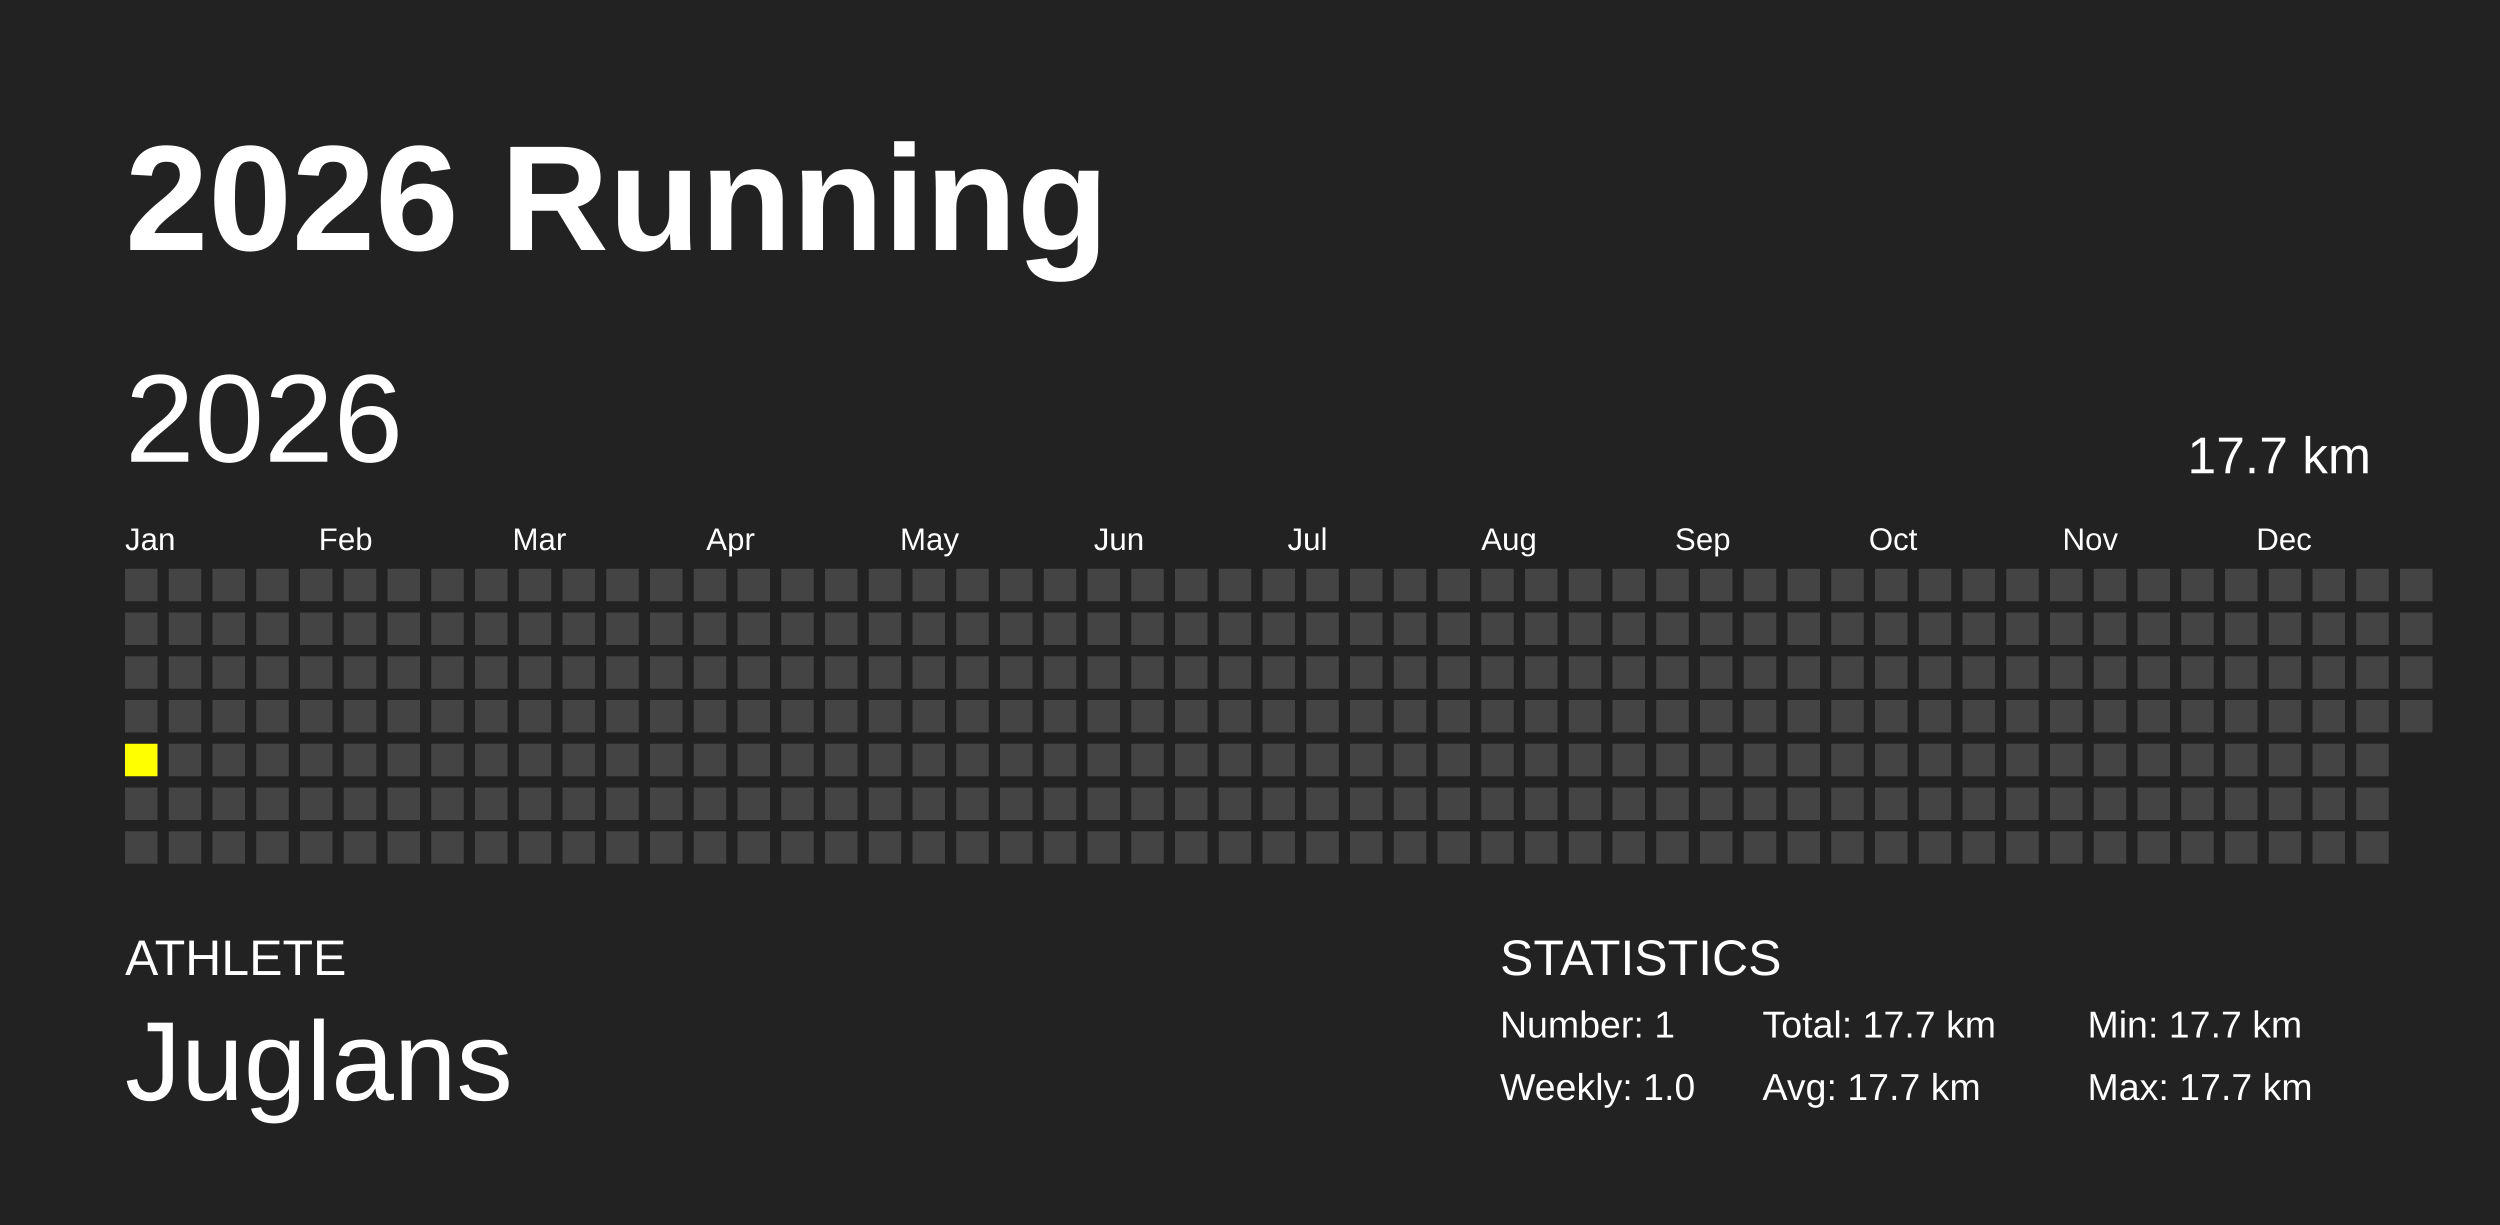
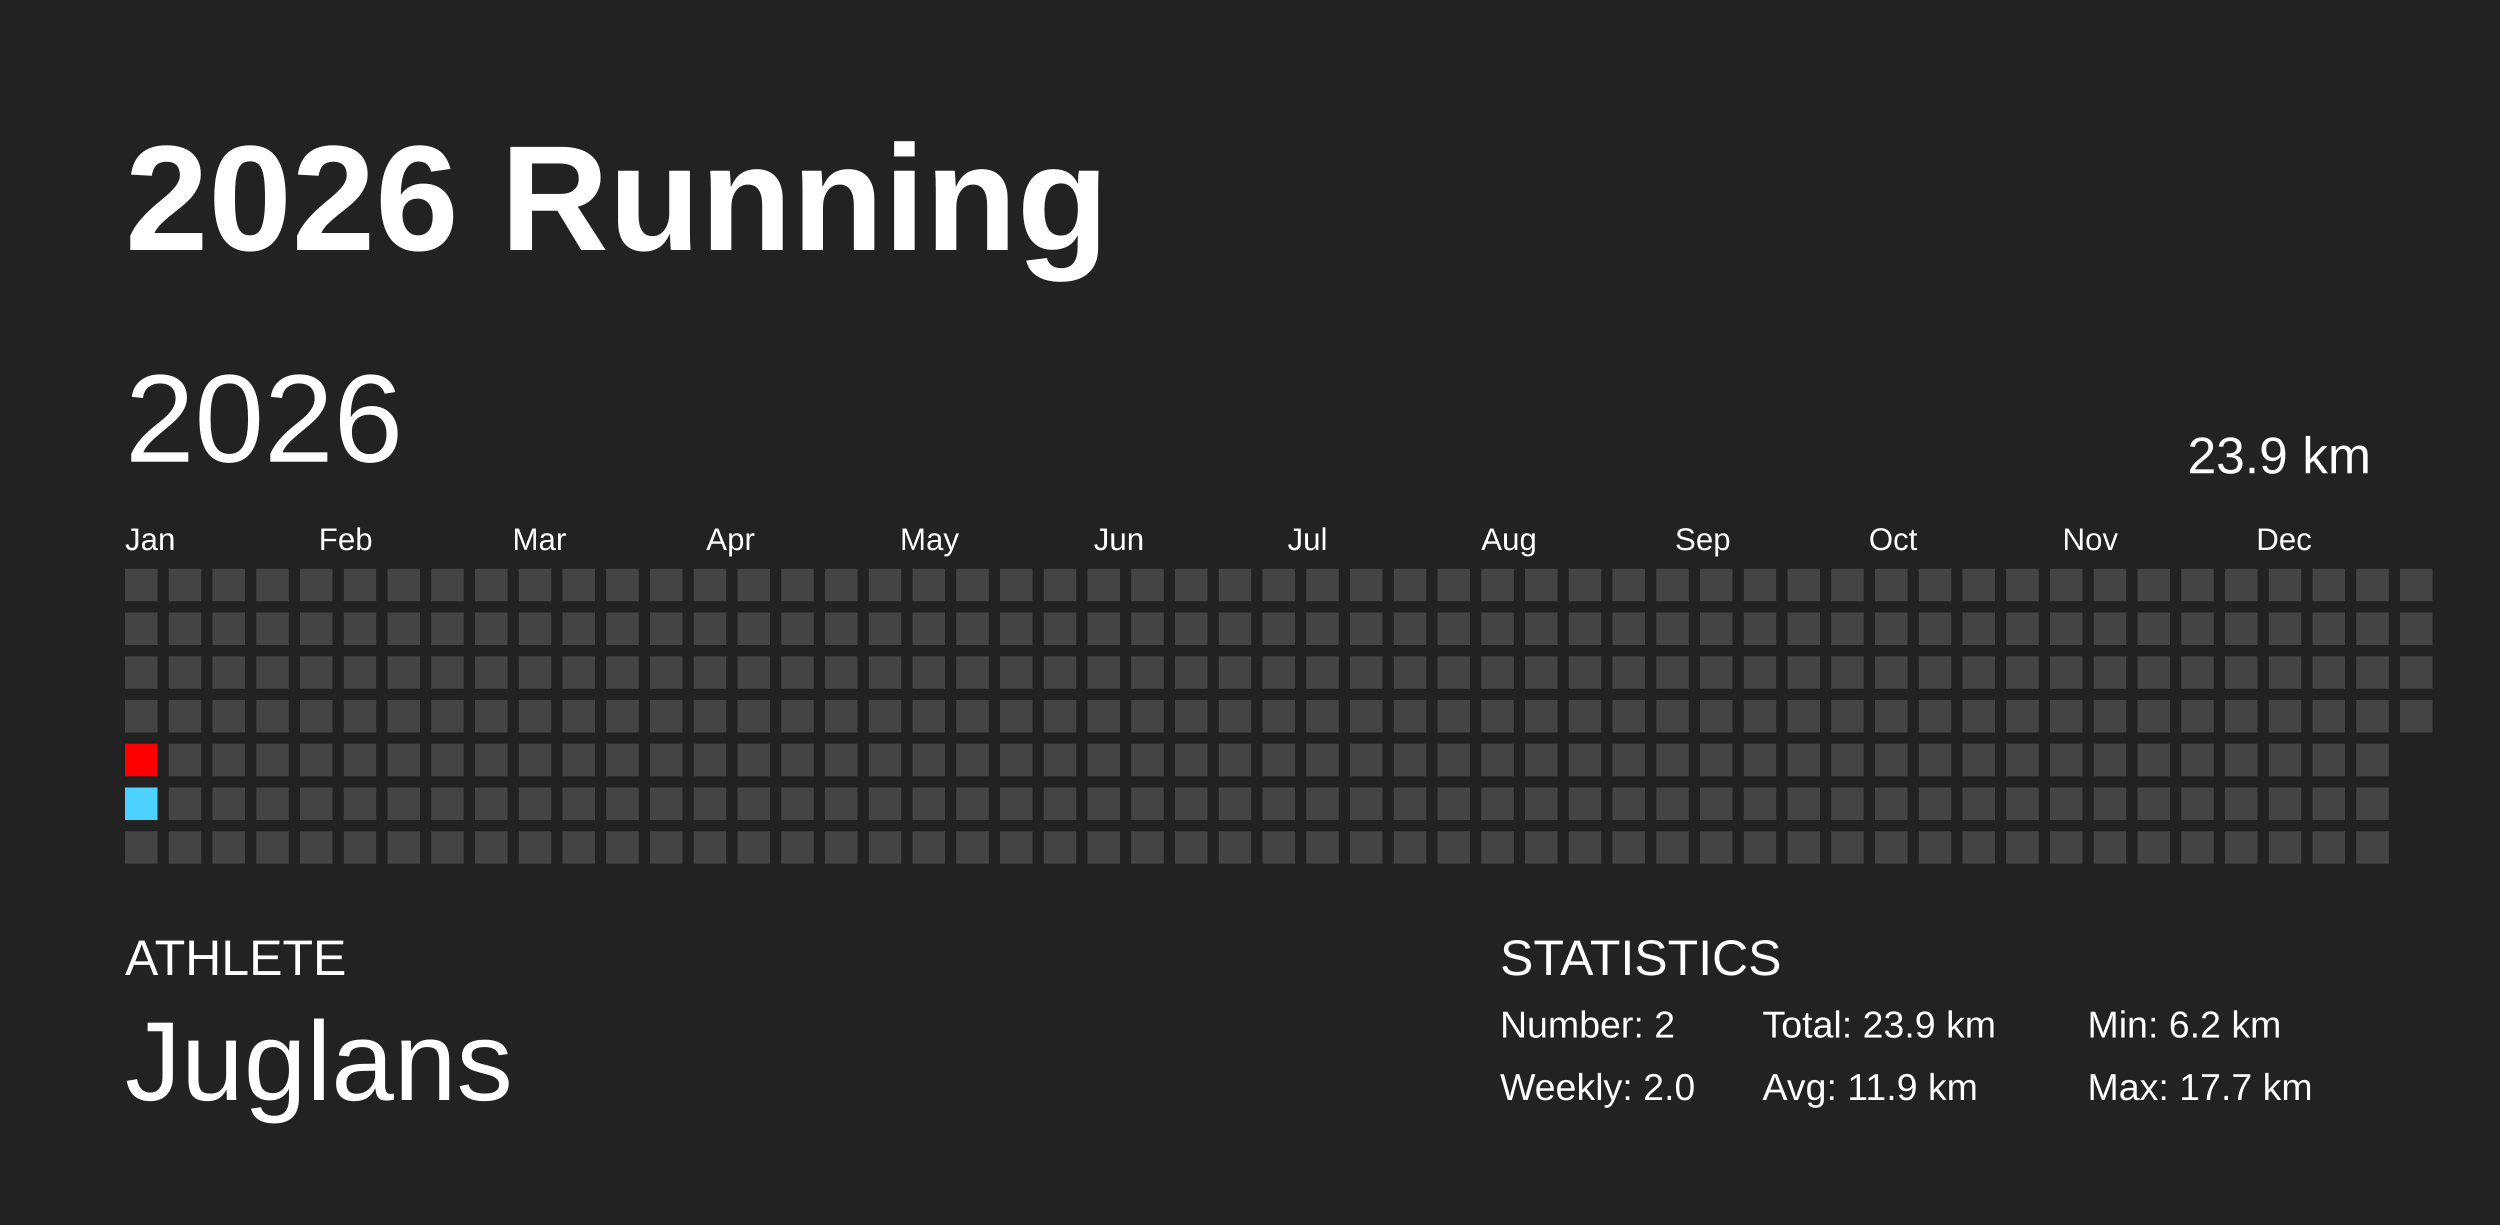
<svg xmlns="http://www.w3.org/2000/svg" baseProfile="full" height="98mm" version="1.1" viewBox="0,0,200,98" width="200mm">
  <defs />
  <rect fill="#222222" height="98" width="200" x="0" y="0" />
  <text fill="#FFFFFF" style="font-size:12px; font-family:Arial; font-weight:bold;" x="10" y="20">2026 Running</text>
  <text fill="#FFFFFF" style="font-size:4px; font-family:Arial" x="10" y="78">ATHLETE</text>
  <text fill="#FFFFFF" style="font-size:9px; font-family:Arial" x="10" y="88">Juglans</text>
  <text fill="#FFFFFF" style="font-size:4px; font-family:Arial" x="120" y="78">STATISTICS</text>
-   <text fill="#FFFFFF" style="font-size:3px; font-family:Arial" x="120" y="83">Number: 1</text>
-   <text fill="#FFFFFF" style="font-size:3px; font-family:Arial" x="120" y="88">Weekly: 1.0</text>
-   <text fill="#FFFFFF" style="font-size:3px; font-family:Arial" x="141" y="83">Total: 17.7 km</text>
-   <text fill="#FFFFFF" style="font-size:3px; font-family:Arial" x="141" y="88">Avg: 17.7 km</text>
-   <text fill="#FFFFFF" style="font-size:3px; font-family:Arial" x="167" y="83">Min: 17.7 km</text>
+   <text fill="#FFFFFF" style="font-size:3px; font-family:Arial" x="120" y="83">Number: 2</text>
+   <text fill="#FFFFFF" style="font-size:3px; font-family:Arial" x="120" y="88">Weekly: 2.0</text>
+   <text fill="#FFFFFF" style="font-size:3px; font-family:Arial" x="141" y="83">Total: 23.9 km</text>
+   <text fill="#FFFFFF" style="font-size:3px; font-family:Arial" x="141" y="88">Avg: 11.9 km</text>
+   <text fill="#FFFFFF" style="font-size:3px; font-family:Arial" x="167" y="83">Min: 6.2 km</text>
  <text fill="#FFFFFF" style="font-size:3px; font-family:Arial" x="167" y="88">Max: 17.7 km</text>
  <text dominant-baseline="hanging" fill="#FFFFFF" style="font-size:10.0px; font-family:Arial;" x="10" y="30">2026</text>
-   <text dominant-baseline="hanging" fill="#FFFFFF" style="font-size:4.125px; font-family:Arial;" x="175" y="35">17.7 km</text>
+   <text dominant-baseline="hanging" fill="#FFFFFF" style="font-size:4.125px; font-family:Arial;" x="175" y="35">23.9 km</text>
  <text fill="#FFFFFF" style="font-size:2.5px; font-family:Arial" x="10.0" y="44">Jan</text>
  <text fill="#FFFFFF" style="font-size:2.5px; font-family:Arial" x="25.5" y="44">Feb</text>
  <text fill="#FFFFFF" style="font-size:2.5px; font-family:Arial" x="41.0" y="44">Mar</text>
  <text fill="#FFFFFF" style="font-size:2.5px; font-family:Arial" x="56.5" y="44">Apr</text>
  <text fill="#FFFFFF" style="font-size:2.5px; font-family:Arial" x="72.0" y="44">May</text>
  <text fill="#FFFFFF" style="font-size:2.5px; font-family:Arial" x="87.5" y="44">Jun</text>
  <text fill="#FFFFFF" style="font-size:2.5px; font-family:Arial" x="103.0" y="44">Jul</text>
  <text fill="#FFFFFF" style="font-size:2.5px; font-family:Arial" x="118.5" y="44">Aug</text>
  <text fill="#FFFFFF" style="font-size:2.5px; font-family:Arial" x="134.0" y="44">Sep</text>
  <text fill="#FFFFFF" style="font-size:2.5px; font-family:Arial" x="149.5" y="44">Oct</text>
  <text fill="#FFFFFF" style="font-size:2.5px; font-family:Arial" x="165.0" y="44">Nov</text>
  <text fill="#FFFFFF" style="font-size:2.5px; font-family:Arial" x="180.5" y="44">Dec</text>
  <rect fill="#444444" height="2.6" width="2.6" x="10.0" y="45.5" />
  <rect fill="#444444" height="2.6" width="2.6" x="10.0" y="49.0" />
  <rect fill="#444444" height="2.6" width="2.6" x="10.0" y="52.5" />
  <rect fill="#444444" height="2.6" width="2.6" x="10.0" y="56.0" />
-   <rect fill="yellow" height="2.6" width="2.6" x="10.0" y="59.5" />
-   <rect fill="#444444" height="2.6" width="2.6" x="10.0" y="63.0" />
+   <rect fill="#ff0000" height="2.6" width="2.6" x="10.0" y="59.5" />
+   <rect fill="#4dd2ff" height="2.6" width="2.6" x="10.0" y="63.0" />
  <rect fill="#444444" height="2.6" width="2.6" x="10.0" y="66.5" />
  <rect fill="#444444" height="2.6" width="2.6" x="13.5" y="45.5" />
  <rect fill="#444444" height="2.6" width="2.6" x="13.5" y="49.0" />
  <rect fill="#444444" height="2.6" width="2.6" x="13.5" y="52.5" />
  <rect fill="#444444" height="2.6" width="2.6" x="13.5" y="56.0" />
  <rect fill="#444444" height="2.6" width="2.6" x="13.5" y="59.5" />
  <rect fill="#444444" height="2.6" width="2.6" x="13.5" y="63.0" />
  <rect fill="#444444" height="2.6" width="2.6" x="13.5" y="66.5" />
  <rect fill="#444444" height="2.6" width="2.6" x="17.0" y="45.5" />
  <rect fill="#444444" height="2.6" width="2.6" x="17.0" y="49.0" />
  <rect fill="#444444" height="2.6" width="2.6" x="17.0" y="52.5" />
  <rect fill="#444444" height="2.6" width="2.6" x="17.0" y="56.0" />
  <rect fill="#444444" height="2.6" width="2.6" x="17.0" y="59.5" />
  <rect fill="#444444" height="2.6" width="2.6" x="17.0" y="63.0" />
  <rect fill="#444444" height="2.6" width="2.6" x="17.0" y="66.5" />
  <rect fill="#444444" height="2.6" width="2.6" x="20.5" y="45.5" />
  <rect fill="#444444" height="2.6" width="2.6" x="20.5" y="49.0" />
  <rect fill="#444444" height="2.6" width="2.6" x="20.5" y="52.5" />
  <rect fill="#444444" height="2.6" width="2.6" x="20.5" y="56.0" />
  <rect fill="#444444" height="2.6" width="2.6" x="20.5" y="59.5" />
  <rect fill="#444444" height="2.6" width="2.6" x="20.5" y="63.0" />
  <rect fill="#444444" height="2.6" width="2.6" x="20.5" y="66.5" />
  <rect fill="#444444" height="2.6" width="2.6" x="24.0" y="45.5" />
  <rect fill="#444444" height="2.6" width="2.6" x="24.0" y="49.0" />
  <rect fill="#444444" height="2.6" width="2.6" x="24.0" y="52.5" />
  <rect fill="#444444" height="2.6" width="2.6" x="24.0" y="56.0" />
  <rect fill="#444444" height="2.6" width="2.6" x="24.0" y="59.5" />
  <rect fill="#444444" height="2.6" width="2.6" x="24.0" y="63.0" />
  <rect fill="#444444" height="2.6" width="2.6" x="24.0" y="66.5" />
  <rect fill="#444444" height="2.6" width="2.6" x="27.5" y="45.5" />
  <rect fill="#444444" height="2.6" width="2.6" x="27.5" y="49.0" />
  <rect fill="#444444" height="2.6" width="2.6" x="27.5" y="52.5" />
  <rect fill="#444444" height="2.6" width="2.6" x="27.5" y="56.0" />
  <rect fill="#444444" height="2.6" width="2.6" x="27.5" y="59.5" />
  <rect fill="#444444" height="2.6" width="2.6" x="27.5" y="63.0" />
  <rect fill="#444444" height="2.6" width="2.6" x="27.5" y="66.5" />
  <rect fill="#444444" height="2.6" width="2.6" x="31.0" y="45.5" />
  <rect fill="#444444" height="2.6" width="2.6" x="31.0" y="49.0" />
  <rect fill="#444444" height="2.6" width="2.6" x="31.0" y="52.5" />
  <rect fill="#444444" height="2.6" width="2.6" x="31.0" y="56.0" />
  <rect fill="#444444" height="2.6" width="2.6" x="31.0" y="59.5" />
  <rect fill="#444444" height="2.6" width="2.6" x="31.0" y="63.0" />
  <rect fill="#444444" height="2.6" width="2.6" x="31.0" y="66.5" />
  <rect fill="#444444" height="2.6" width="2.6" x="34.5" y="45.5" />
  <rect fill="#444444" height="2.6" width="2.6" x="34.5" y="49.0" />
  <rect fill="#444444" height="2.6" width="2.6" x="34.5" y="52.5" />
  <rect fill="#444444" height="2.6" width="2.6" x="34.5" y="56.0" />
  <rect fill="#444444" height="2.6" width="2.6" x="34.5" y="59.5" />
  <rect fill="#444444" height="2.6" width="2.6" x="34.5" y="63.0" />
  <rect fill="#444444" height="2.6" width="2.6" x="34.5" y="66.5" />
  <rect fill="#444444" height="2.6" width="2.6" x="38.0" y="45.5" />
  <rect fill="#444444" height="2.6" width="2.6" x="38.0" y="49.0" />
  <rect fill="#444444" height="2.6" width="2.6" x="38.0" y="52.5" />
  <rect fill="#444444" height="2.6" width="2.6" x="38.0" y="56.0" />
  <rect fill="#444444" height="2.6" width="2.6" x="38.0" y="59.5" />
  <rect fill="#444444" height="2.6" width="2.6" x="38.0" y="63.0" />
  <rect fill="#444444" height="2.6" width="2.6" x="38.0" y="66.5" />
  <rect fill="#444444" height="2.6" width="2.6" x="41.5" y="45.5" />
  <rect fill="#444444" height="2.6" width="2.6" x="41.5" y="49.0" />
  <rect fill="#444444" height="2.6" width="2.6" x="41.5" y="52.5" />
  <rect fill="#444444" height="2.6" width="2.6" x="41.5" y="56.0" />
  <rect fill="#444444" height="2.6" width="2.6" x="41.5" y="59.5" />
  <rect fill="#444444" height="2.6" width="2.6" x="41.5" y="63.0" />
  <rect fill="#444444" height="2.6" width="2.6" x="41.5" y="66.5" />
  <rect fill="#444444" height="2.6" width="2.6" x="45.0" y="45.5" />
  <rect fill="#444444" height="2.6" width="2.6" x="45.0" y="49.0" />
  <rect fill="#444444" height="2.6" width="2.6" x="45.0" y="52.5" />
  <rect fill="#444444" height="2.6" width="2.6" x="45.0" y="56.0" />
  <rect fill="#444444" height="2.6" width="2.6" x="45.0" y="59.5" />
  <rect fill="#444444" height="2.6" width="2.6" x="45.0" y="63.0" />
  <rect fill="#444444" height="2.6" width="2.6" x="45.0" y="66.5" />
  <rect fill="#444444" height="2.6" width="2.6" x="48.5" y="45.5" />
  <rect fill="#444444" height="2.6" width="2.6" x="48.5" y="49.0" />
  <rect fill="#444444" height="2.6" width="2.6" x="48.5" y="52.5" />
  <rect fill="#444444" height="2.6" width="2.6" x="48.5" y="56.0" />
  <rect fill="#444444" height="2.6" width="2.6" x="48.5" y="59.5" />
  <rect fill="#444444" height="2.6" width="2.6" x="48.5" y="63.0" />
  <rect fill="#444444" height="2.6" width="2.6" x="48.5" y="66.5" />
  <rect fill="#444444" height="2.6" width="2.6" x="52.0" y="45.5" />
  <rect fill="#444444" height="2.6" width="2.6" x="52.0" y="49.0" />
  <rect fill="#444444" height="2.6" width="2.6" x="52.0" y="52.5" />
  <rect fill="#444444" height="2.6" width="2.6" x="52.0" y="56.0" />
  <rect fill="#444444" height="2.6" width="2.6" x="52.0" y="59.5" />
  <rect fill="#444444" height="2.6" width="2.6" x="52.0" y="63.0" />
  <rect fill="#444444" height="2.6" width="2.6" x="52.0" y="66.5" />
  <rect fill="#444444" height="2.6" width="2.6" x="55.5" y="45.5" />
  <rect fill="#444444" height="2.6" width="2.6" x="55.5" y="49.0" />
  <rect fill="#444444" height="2.6" width="2.6" x="55.5" y="52.5" />
  <rect fill="#444444" height="2.6" width="2.6" x="55.5" y="56.0" />
  <rect fill="#444444" height="2.6" width="2.6" x="55.5" y="59.5" />
  <rect fill="#444444" height="2.6" width="2.6" x="55.5" y="63.0" />
  <rect fill="#444444" height="2.6" width="2.6" x="55.5" y="66.5" />
  <rect fill="#444444" height="2.6" width="2.6" x="59.0" y="45.5" />
  <rect fill="#444444" height="2.6" width="2.6" x="59.0" y="49.0" />
  <rect fill="#444444" height="2.6" width="2.6" x="59.0" y="52.5" />
  <rect fill="#444444" height="2.6" width="2.6" x="59.0" y="56.0" />
  <rect fill="#444444" height="2.6" width="2.6" x="59.0" y="59.5" />
  <rect fill="#444444" height="2.6" width="2.6" x="59.0" y="63.0" />
  <rect fill="#444444" height="2.6" width="2.6" x="59.0" y="66.5" />
  <rect fill="#444444" height="2.6" width="2.6" x="62.5" y="45.5" />
  <rect fill="#444444" height="2.6" width="2.6" x="62.5" y="49.0" />
  <rect fill="#444444" height="2.6" width="2.6" x="62.5" y="52.5" />
  <rect fill="#444444" height="2.6" width="2.6" x="62.5" y="56.0" />
  <rect fill="#444444" height="2.6" width="2.6" x="62.5" y="59.5" />
  <rect fill="#444444" height="2.6" width="2.6" x="62.5" y="63.0" />
  <rect fill="#444444" height="2.6" width="2.6" x="62.5" y="66.5" />
  <rect fill="#444444" height="2.6" width="2.6" x="66.0" y="45.5" />
  <rect fill="#444444" height="2.6" width="2.6" x="66.0" y="49.0" />
  <rect fill="#444444" height="2.6" width="2.6" x="66.0" y="52.5" />
  <rect fill="#444444" height="2.6" width="2.6" x="66.0" y="56.0" />
  <rect fill="#444444" height="2.6" width="2.6" x="66.0" y="59.5" />
  <rect fill="#444444" height="2.6" width="2.6" x="66.0" y="63.0" />
  <rect fill="#444444" height="2.6" width="2.6" x="66.0" y="66.5" />
  <rect fill="#444444" height="2.6" width="2.6" x="69.5" y="45.5" />
  <rect fill="#444444" height="2.6" width="2.6" x="69.5" y="49.0" />
  <rect fill="#444444" height="2.6" width="2.6" x="69.5" y="52.5" />
  <rect fill="#444444" height="2.6" width="2.6" x="69.5" y="56.0" />
  <rect fill="#444444" height="2.6" width="2.6" x="69.5" y="59.5" />
  <rect fill="#444444" height="2.6" width="2.6" x="69.5" y="63.0" />
  <rect fill="#444444" height="2.6" width="2.6" x="69.5" y="66.5" />
  <rect fill="#444444" height="2.6" width="2.6" x="73.0" y="45.5" />
  <rect fill="#444444" height="2.6" width="2.6" x="73.0" y="49.0" />
  <rect fill="#444444" height="2.6" width="2.6" x="73.0" y="52.5" />
  <rect fill="#444444" height="2.6" width="2.6" x="73.0" y="56.0" />
  <rect fill="#444444" height="2.6" width="2.6" x="73.0" y="59.5" />
  <rect fill="#444444" height="2.6" width="2.6" x="73.0" y="63.0" />
  <rect fill="#444444" height="2.6" width="2.6" x="73.0" y="66.5" />
  <rect fill="#444444" height="2.6" width="2.6" x="76.5" y="45.5" />
  <rect fill="#444444" height="2.6" width="2.6" x="76.5" y="49.0" />
  <rect fill="#444444" height="2.6" width="2.6" x="76.5" y="52.5" />
  <rect fill="#444444" height="2.6" width="2.6" x="76.5" y="56.0" />
  <rect fill="#444444" height="2.6" width="2.6" x="76.5" y="59.5" />
  <rect fill="#444444" height="2.6" width="2.6" x="76.5" y="63.0" />
  <rect fill="#444444" height="2.6" width="2.6" x="76.5" y="66.5" />
  <rect fill="#444444" height="2.6" width="2.6" x="80.0" y="45.5" />
  <rect fill="#444444" height="2.6" width="2.6" x="80.0" y="49.0" />
  <rect fill="#444444" height="2.6" width="2.6" x="80.0" y="52.5" />
  <rect fill="#444444" height="2.6" width="2.6" x="80.0" y="56.0" />
  <rect fill="#444444" height="2.6" width="2.6" x="80.0" y="59.5" />
  <rect fill="#444444" height="2.6" width="2.6" x="80.0" y="63.0" />
  <rect fill="#444444" height="2.6" width="2.6" x="80.0" y="66.5" />
  <rect fill="#444444" height="2.6" width="2.6" x="83.5" y="45.5" />
  <rect fill="#444444" height="2.6" width="2.6" x="83.5" y="49.0" />
  <rect fill="#444444" height="2.6" width="2.6" x="83.5" y="52.5" />
  <rect fill="#444444" height="2.6" width="2.6" x="83.5" y="56.0" />
  <rect fill="#444444" height="2.6" width="2.6" x="83.5" y="59.5" />
  <rect fill="#444444" height="2.6" width="2.6" x="83.5" y="63.0" />
  <rect fill="#444444" height="2.6" width="2.6" x="83.5" y="66.5" />
  <rect fill="#444444" height="2.6" width="2.6" x="87.0" y="45.5" />
  <rect fill="#444444" height="2.6" width="2.6" x="87.0" y="49.0" />
  <rect fill="#444444" height="2.6" width="2.6" x="87.0" y="52.5" />
  <rect fill="#444444" height="2.6" width="2.6" x="87.0" y="56.0" />
  <rect fill="#444444" height="2.6" width="2.6" x="87.0" y="59.5" />
  <rect fill="#444444" height="2.6" width="2.6" x="87.0" y="63.0" />
  <rect fill="#444444" height="2.6" width="2.6" x="87.0" y="66.5" />
  <rect fill="#444444" height="2.6" width="2.6" x="90.5" y="45.5" />
  <rect fill="#444444" height="2.6" width="2.6" x="90.5" y="49.0" />
  <rect fill="#444444" height="2.6" width="2.6" x="90.5" y="52.5" />
  <rect fill="#444444" height="2.6" width="2.6" x="90.5" y="56.0" />
  <rect fill="#444444" height="2.6" width="2.6" x="90.5" y="59.5" />
  <rect fill="#444444" height="2.6" width="2.6" x="90.5" y="63.0" />
  <rect fill="#444444" height="2.6" width="2.6" x="90.5" y="66.5" />
  <rect fill="#444444" height="2.6" width="2.6" x="94.0" y="45.5" />
  <rect fill="#444444" height="2.6" width="2.6" x="94.0" y="49.0" />
  <rect fill="#444444" height="2.6" width="2.6" x="94.0" y="52.5" />
  <rect fill="#444444" height="2.6" width="2.6" x="94.0" y="56.0" />
  <rect fill="#444444" height="2.6" width="2.6" x="94.0" y="59.5" />
  <rect fill="#444444" height="2.6" width="2.6" x="94.0" y="63.0" />
  <rect fill="#444444" height="2.6" width="2.6" x="94.0" y="66.5" />
  <rect fill="#444444" height="2.6" width="2.6" x="97.5" y="45.5" />
  <rect fill="#444444" height="2.6" width="2.6" x="97.5" y="49.0" />
  <rect fill="#444444" height="2.6" width="2.6" x="97.5" y="52.5" />
  <rect fill="#444444" height="2.6" width="2.6" x="97.5" y="56.0" />
  <rect fill="#444444" height="2.6" width="2.6" x="97.5" y="59.5" />
  <rect fill="#444444" height="2.6" width="2.6" x="97.5" y="63.0" />
  <rect fill="#444444" height="2.6" width="2.6" x="97.5" y="66.5" />
  <rect fill="#444444" height="2.6" width="2.6" x="101.0" y="45.5" />
  <rect fill="#444444" height="2.6" width="2.6" x="101.0" y="49.0" />
  <rect fill="#444444" height="2.6" width="2.6" x="101.0" y="52.5" />
  <rect fill="#444444" height="2.6" width="2.6" x="101.0" y="56.0" />
  <rect fill="#444444" height="2.6" width="2.6" x="101.0" y="59.5" />
  <rect fill="#444444" height="2.6" width="2.6" x="101.0" y="63.0" />
  <rect fill="#444444" height="2.6" width="2.6" x="101.0" y="66.5" />
  <rect fill="#444444" height="2.6" width="2.6" x="104.5" y="45.5" />
  <rect fill="#444444" height="2.6" width="2.6" x="104.5" y="49.0" />
  <rect fill="#444444" height="2.6" width="2.6" x="104.5" y="52.5" />
  <rect fill="#444444" height="2.6" width="2.6" x="104.5" y="56.0" />
  <rect fill="#444444" height="2.6" width="2.6" x="104.5" y="59.5" />
  <rect fill="#444444" height="2.6" width="2.6" x="104.5" y="63.0" />
  <rect fill="#444444" height="2.6" width="2.6" x="104.5" y="66.5" />
  <rect fill="#444444" height="2.6" width="2.6" x="108.0" y="45.5" />
  <rect fill="#444444" height="2.6" width="2.6" x="108.0" y="49.0" />
  <rect fill="#444444" height="2.6" width="2.6" x="108.0" y="52.5" />
  <rect fill="#444444" height="2.6" width="2.6" x="108.0" y="56.0" />
  <rect fill="#444444" height="2.6" width="2.6" x="108.0" y="59.5" />
  <rect fill="#444444" height="2.6" width="2.6" x="108.0" y="63.0" />
  <rect fill="#444444" height="2.6" width="2.6" x="108.0" y="66.5" />
  <rect fill="#444444" height="2.6" width="2.6" x="111.5" y="45.5" />
  <rect fill="#444444" height="2.6" width="2.6" x="111.5" y="49.0" />
  <rect fill="#444444" height="2.6" width="2.6" x="111.5" y="52.5" />
  <rect fill="#444444" height="2.6" width="2.6" x="111.5" y="56.0" />
  <rect fill="#444444" height="2.6" width="2.6" x="111.5" y="59.5" />
  <rect fill="#444444" height="2.6" width="2.6" x="111.5" y="63.0" />
  <rect fill="#444444" height="2.6" width="2.6" x="111.5" y="66.5" />
  <rect fill="#444444" height="2.6" width="2.6" x="115.0" y="45.5" />
  <rect fill="#444444" height="2.6" width="2.6" x="115.0" y="49.0" />
  <rect fill="#444444" height="2.6" width="2.6" x="115.0" y="52.5" />
  <rect fill="#444444" height="2.6" width="2.6" x="115.0" y="56.0" />
  <rect fill="#444444" height="2.6" width="2.6" x="115.0" y="59.5" />
  <rect fill="#444444" height="2.6" width="2.6" x="115.0" y="63.0" />
  <rect fill="#444444" height="2.6" width="2.6" x="115.0" y="66.5" />
  <rect fill="#444444" height="2.6" width="2.6" x="118.5" y="45.5" />
  <rect fill="#444444" height="2.6" width="2.6" x="118.5" y="49.0" />
  <rect fill="#444444" height="2.6" width="2.6" x="118.5" y="52.5" />
  <rect fill="#444444" height="2.6" width="2.6" x="118.5" y="56.0" />
  <rect fill="#444444" height="2.6" width="2.6" x="118.5" y="59.5" />
  <rect fill="#444444" height="2.6" width="2.6" x="118.5" y="63.0" />
  <rect fill="#444444" height="2.6" width="2.6" x="118.5" y="66.5" />
  <rect fill="#444444" height="2.6" width="2.6" x="122.0" y="45.5" />
  <rect fill="#444444" height="2.6" width="2.6" x="122.0" y="49.0" />
  <rect fill="#444444" height="2.6" width="2.6" x="122.0" y="52.5" />
  <rect fill="#444444" height="2.6" width="2.6" x="122.0" y="56.0" />
  <rect fill="#444444" height="2.6" width="2.6" x="122.0" y="59.5" />
  <rect fill="#444444" height="2.6" width="2.6" x="122.0" y="63.0" />
  <rect fill="#444444" height="2.6" width="2.6" x="122.0" y="66.5" />
  <rect fill="#444444" height="2.6" width="2.6" x="125.5" y="45.5" />
  <rect fill="#444444" height="2.6" width="2.6" x="125.5" y="49.0" />
  <rect fill="#444444" height="2.6" width="2.6" x="125.5" y="52.5" />
  <rect fill="#444444" height="2.6" width="2.6" x="125.5" y="56.0" />
  <rect fill="#444444" height="2.6" width="2.6" x="125.5" y="59.5" />
  <rect fill="#444444" height="2.6" width="2.6" x="125.5" y="63.0" />
  <rect fill="#444444" height="2.6" width="2.6" x="125.5" y="66.5" />
  <rect fill="#444444" height="2.6" width="2.6" x="129.0" y="45.5" />
  <rect fill="#444444" height="2.6" width="2.6" x="129.0" y="49.0" />
  <rect fill="#444444" height="2.6" width="2.6" x="129.0" y="52.5" />
  <rect fill="#444444" height="2.6" width="2.6" x="129.0" y="56.0" />
  <rect fill="#444444" height="2.6" width="2.6" x="129.0" y="59.5" />
  <rect fill="#444444" height="2.6" width="2.6" x="129.0" y="63.0" />
  <rect fill="#444444" height="2.6" width="2.6" x="129.0" y="66.5" />
  <rect fill="#444444" height="2.6" width="2.6" x="132.5" y="45.5" />
  <rect fill="#444444" height="2.6" width="2.6" x="132.5" y="49.0" />
  <rect fill="#444444" height="2.6" width="2.6" x="132.5" y="52.5" />
  <rect fill="#444444" height="2.6" width="2.6" x="132.5" y="56.0" />
  <rect fill="#444444" height="2.6" width="2.6" x="132.5" y="59.5" />
  <rect fill="#444444" height="2.6" width="2.6" x="132.5" y="63.0" />
  <rect fill="#444444" height="2.6" width="2.6" x="132.5" y="66.5" />
  <rect fill="#444444" height="2.6" width="2.6" x="136.0" y="45.5" />
  <rect fill="#444444" height="2.6" width="2.6" x="136.0" y="49.0" />
  <rect fill="#444444" height="2.6" width="2.6" x="136.0" y="52.5" />
  <rect fill="#444444" height="2.6" width="2.6" x="136.0" y="56.0" />
  <rect fill="#444444" height="2.6" width="2.6" x="136.0" y="59.5" />
  <rect fill="#444444" height="2.6" width="2.6" x="136.0" y="63.0" />
  <rect fill="#444444" height="2.6" width="2.6" x="136.0" y="66.5" />
  <rect fill="#444444" height="2.6" width="2.6" x="139.5" y="45.5" />
  <rect fill="#444444" height="2.6" width="2.6" x="139.5" y="49.0" />
  <rect fill="#444444" height="2.6" width="2.6" x="139.5" y="52.5" />
  <rect fill="#444444" height="2.6" width="2.6" x="139.5" y="56.0" />
  <rect fill="#444444" height="2.6" width="2.6" x="139.5" y="59.5" />
  <rect fill="#444444" height="2.6" width="2.6" x="139.5" y="63.0" />
  <rect fill="#444444" height="2.6" width="2.6" x="139.5" y="66.5" />
  <rect fill="#444444" height="2.6" width="2.6" x="143.0" y="45.5" />
  <rect fill="#444444" height="2.6" width="2.6" x="143.0" y="49.0" />
  <rect fill="#444444" height="2.6" width="2.6" x="143.0" y="52.5" />
  <rect fill="#444444" height="2.6" width="2.6" x="143.0" y="56.0" />
  <rect fill="#444444" height="2.6" width="2.6" x="143.0" y="59.5" />
  <rect fill="#444444" height="2.6" width="2.6" x="143.0" y="63.0" />
  <rect fill="#444444" height="2.6" width="2.6" x="143.0" y="66.5" />
  <rect fill="#444444" height="2.6" width="2.6" x="146.5" y="45.5" />
  <rect fill="#444444" height="2.6" width="2.6" x="146.5" y="49.0" />
  <rect fill="#444444" height="2.6" width="2.6" x="146.5" y="52.5" />
  <rect fill="#444444" height="2.6" width="2.6" x="146.5" y="56.0" />
  <rect fill="#444444" height="2.6" width="2.6" x="146.5" y="59.5" />
  <rect fill="#444444" height="2.6" width="2.6" x="146.5" y="63.0" />
  <rect fill="#444444" height="2.6" width="2.6" x="146.5" y="66.5" />
  <rect fill="#444444" height="2.6" width="2.6" x="150.0" y="45.5" />
  <rect fill="#444444" height="2.6" width="2.6" x="150.0" y="49.0" />
  <rect fill="#444444" height="2.6" width="2.6" x="150.0" y="52.5" />
  <rect fill="#444444" height="2.6" width="2.6" x="150.0" y="56.0" />
  <rect fill="#444444" height="2.6" width="2.6" x="150.0" y="59.5" />
  <rect fill="#444444" height="2.6" width="2.6" x="150.0" y="63.0" />
  <rect fill="#444444" height="2.6" width="2.6" x="150.0" y="66.5" />
  <rect fill="#444444" height="2.6" width="2.6" x="153.5" y="45.5" />
  <rect fill="#444444" height="2.6" width="2.6" x="153.5" y="49.0" />
  <rect fill="#444444" height="2.6" width="2.6" x="153.5" y="52.5" />
  <rect fill="#444444" height="2.6" width="2.6" x="153.5" y="56.0" />
  <rect fill="#444444" height="2.6" width="2.6" x="153.5" y="59.5" />
  <rect fill="#444444" height="2.6" width="2.6" x="153.5" y="63.0" />
  <rect fill="#444444" height="2.6" width="2.6" x="153.5" y="66.5" />
  <rect fill="#444444" height="2.6" width="2.6" x="157.0" y="45.5" />
  <rect fill="#444444" height="2.6" width="2.6" x="157.0" y="49.0" />
  <rect fill="#444444" height="2.6" width="2.6" x="157.0" y="52.5" />
  <rect fill="#444444" height="2.6" width="2.6" x="157.0" y="56.0" />
  <rect fill="#444444" height="2.6" width="2.6" x="157.0" y="59.5" />
  <rect fill="#444444" height="2.6" width="2.6" x="157.0" y="63.0" />
  <rect fill="#444444" height="2.6" width="2.6" x="157.0" y="66.5" />
  <rect fill="#444444" height="2.6" width="2.6" x="160.5" y="45.5" />
  <rect fill="#444444" height="2.6" width="2.6" x="160.5" y="49.0" />
  <rect fill="#444444" height="2.6" width="2.6" x="160.5" y="52.5" />
  <rect fill="#444444" height="2.6" width="2.6" x="160.5" y="56.0" />
  <rect fill="#444444" height="2.6" width="2.6" x="160.5" y="59.5" />
  <rect fill="#444444" height="2.6" width="2.6" x="160.5" y="63.0" />
  <rect fill="#444444" height="2.6" width="2.6" x="160.5" y="66.5" />
  <rect fill="#444444" height="2.6" width="2.6" x="164.0" y="45.5" />
  <rect fill="#444444" height="2.6" width="2.6" x="164.0" y="49.0" />
  <rect fill="#444444" height="2.6" width="2.6" x="164.0" y="52.5" />
  <rect fill="#444444" height="2.6" width="2.6" x="164.0" y="56.0" />
  <rect fill="#444444" height="2.6" width="2.6" x="164.0" y="59.5" />
  <rect fill="#444444" height="2.6" width="2.6" x="164.0" y="63.0" />
  <rect fill="#444444" height="2.6" width="2.6" x="164.0" y="66.5" />
  <rect fill="#444444" height="2.6" width="2.6" x="167.5" y="45.5" />
  <rect fill="#444444" height="2.6" width="2.6" x="167.5" y="49.0" />
  <rect fill="#444444" height="2.6" width="2.6" x="167.5" y="52.5" />
  <rect fill="#444444" height="2.6" width="2.6" x="167.5" y="56.0" />
  <rect fill="#444444" height="2.6" width="2.6" x="167.5" y="59.5" />
  <rect fill="#444444" height="2.6" width="2.6" x="167.5" y="63.0" />
  <rect fill="#444444" height="2.6" width="2.6" x="167.5" y="66.5" />
  <rect fill="#444444" height="2.6" width="2.6" x="171.0" y="45.5" />
  <rect fill="#444444" height="2.6" width="2.6" x="171.0" y="49.0" />
  <rect fill="#444444" height="2.6" width="2.6" x="171.0" y="52.5" />
  <rect fill="#444444" height="2.6" width="2.6" x="171.0" y="56.0" />
  <rect fill="#444444" height="2.6" width="2.6" x="171.0" y="59.5" />
  <rect fill="#444444" height="2.6" width="2.6" x="171.0" y="63.0" />
  <rect fill="#444444" height="2.6" width="2.6" x="171.0" y="66.5" />
  <rect fill="#444444" height="2.6" width="2.6" x="174.5" y="45.5" />
  <rect fill="#444444" height="2.6" width="2.6" x="174.5" y="49.0" />
  <rect fill="#444444" height="2.6" width="2.6" x="174.5" y="52.5" />
  <rect fill="#444444" height="2.6" width="2.6" x="174.5" y="56.0" />
  <rect fill="#444444" height="2.6" width="2.6" x="174.5" y="59.5" />
  <rect fill="#444444" height="2.6" width="2.6" x="174.5" y="63.0" />
  <rect fill="#444444" height="2.6" width="2.6" x="174.5" y="66.5" />
  <rect fill="#444444" height="2.6" width="2.6" x="178.0" y="45.5" />
  <rect fill="#444444" height="2.6" width="2.6" x="178.0" y="49.0" />
  <rect fill="#444444" height="2.6" width="2.6" x="178.0" y="52.5" />
  <rect fill="#444444" height="2.6" width="2.6" x="178.0" y="56.0" />
  <rect fill="#444444" height="2.6" width="2.6" x="178.0" y="59.5" />
  <rect fill="#444444" height="2.6" width="2.6" x="178.0" y="63.0" />
  <rect fill="#444444" height="2.6" width="2.6" x="178.0" y="66.5" />
  <rect fill="#444444" height="2.6" width="2.6" x="181.5" y="45.5" />
  <rect fill="#444444" height="2.6" width="2.6" x="181.5" y="49.0" />
  <rect fill="#444444" height="2.6" width="2.6" x="181.5" y="52.5" />
  <rect fill="#444444" height="2.6" width="2.6" x="181.5" y="56.0" />
  <rect fill="#444444" height="2.6" width="2.6" x="181.5" y="59.5" />
  <rect fill="#444444" height="2.6" width="2.6" x="181.5" y="63.0" />
  <rect fill="#444444" height="2.6" width="2.6" x="181.5" y="66.5" />
  <rect fill="#444444" height="2.6" width="2.6" x="185.0" y="45.5" />
  <rect fill="#444444" height="2.6" width="2.6" x="185.0" y="49.0" />
  <rect fill="#444444" height="2.6" width="2.6" x="185.0" y="52.5" />
  <rect fill="#444444" height="2.6" width="2.6" x="185.0" y="56.0" />
  <rect fill="#444444" height="2.6" width="2.6" x="185.0" y="59.5" />
  <rect fill="#444444" height="2.6" width="2.6" x="185.0" y="63.0" />
  <rect fill="#444444" height="2.6" width="2.6" x="185.0" y="66.5" />
  <rect fill="#444444" height="2.6" width="2.6" x="188.5" y="45.5" />
  <rect fill="#444444" height="2.6" width="2.6" x="188.5" y="49.0" />
  <rect fill="#444444" height="2.6" width="2.6" x="188.5" y="52.5" />
  <rect fill="#444444" height="2.6" width="2.6" x="188.5" y="56.0" />
  <rect fill="#444444" height="2.6" width="2.6" x="188.5" y="59.5" />
  <rect fill="#444444" height="2.6" width="2.6" x="188.5" y="63.0" />
  <rect fill="#444444" height="2.6" width="2.6" x="188.5" y="66.5" />
  <rect fill="#444444" height="2.6" width="2.6" x="192.0" y="45.5" />
  <rect fill="#444444" height="2.6" width="2.6" x="192.0" y="49.0" />
  <rect fill="#444444" height="2.6" width="2.6" x="192.0" y="52.5" />
  <rect fill="#444444" height="2.6" width="2.6" x="192.0" y="56.0" />
</svg>
